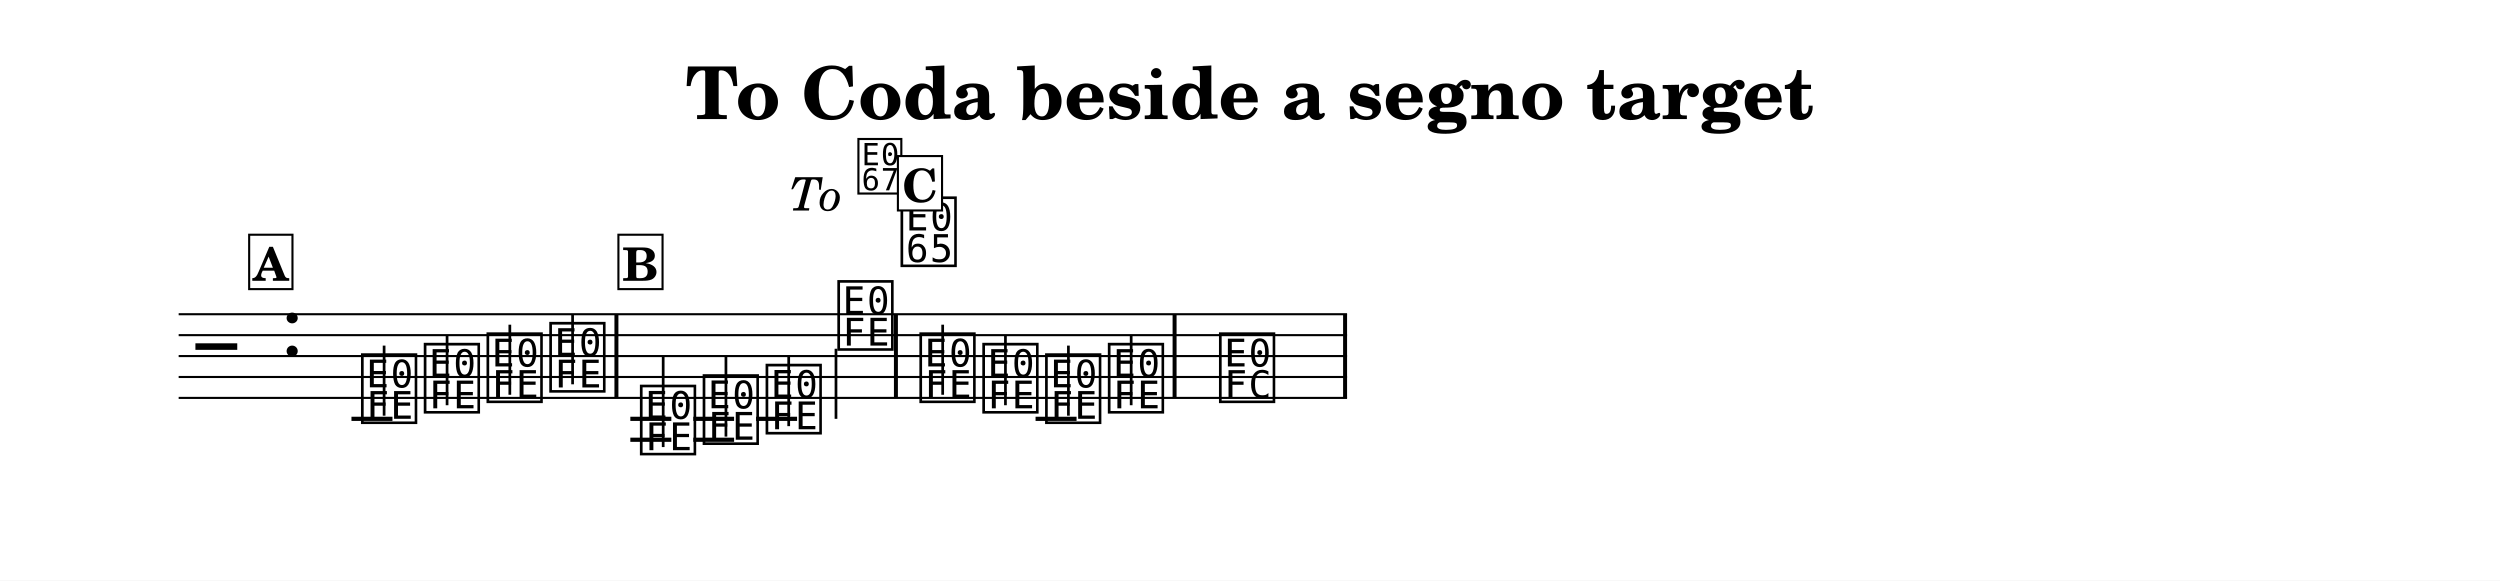
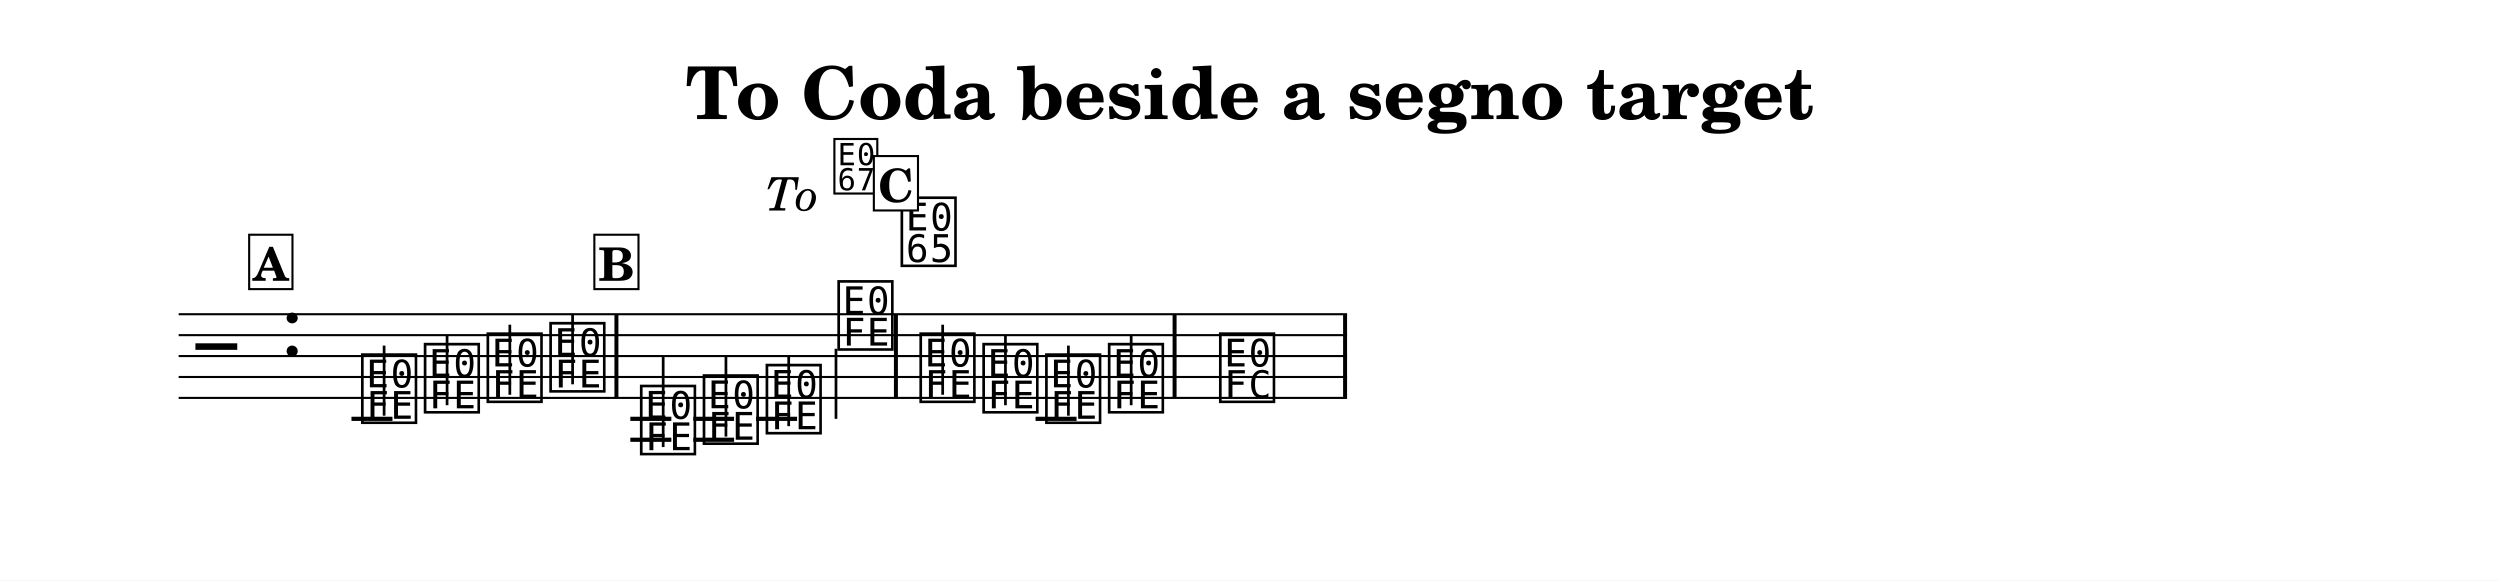
<svg xmlns="http://www.w3.org/2000/svg" width="1195.0" height="277.5" viewBox="0 0 119.50 27.75" font-family="TeX Gyre Schola, serif">
  <style>
  @font-face { font-family: 'Emmentaler'; src: local('Emmentaler'); }
  .music { font-family: 'Emmentaler', serif; }
</style>
  <rect x="0" y="0" width="119.50" height="27.75" fill="#FFFFFF" />
  <text x="59.75" y="5.69" font-size="3.49" font-weight="bold" text-anchor="middle" data-pos="979">To Coda beside a segno target</text>
  <g transform="translate(8.54,0.00) scale(1,1)">
    <line x1="0.00" y1="15.02" x2="55.85" y2="15.02" stroke="#000000" stroke-width="0.100" />
    <line x1="0.00" y1="16.02" x2="55.85" y2="16.02" stroke="#000000" stroke-width="0.100" />
    <line x1="0.00" y1="17.02" x2="55.85" y2="17.02" stroke="#000000" stroke-width="0.100" />
    <line x1="0.00" y1="18.02" x2="55.85" y2="18.02" stroke="#000000" stroke-width="0.100" />
    <line x1="0.00" y1="19.02" x2="55.85" y2="19.02" stroke="#000000" stroke-width="0.100" />
    <text class="music" x="0.80" y="18.02" font-size="4.00" data-pos="1035"></text>
    <text class="music" x="4.88" y="17.02" font-size="4.00" data-pos="1016"></text>
    <line x1="8.26" y1="20.02" x2="10.22" y2="20.02" stroke="#000000" stroke-width="0.200" />
    <line x1="21.59" y1="20.02" x2="23.55" y2="20.02" stroke="#000000" stroke-width="0.200" />
    <line x1="21.59" y1="21.02" x2="23.55" y2="21.02" stroke="#000000" stroke-width="0.200" />
    <line x1="24.60" y1="20.02" x2="26.55" y2="20.02" stroke="#000000" stroke-width="0.200" />
    <line x1="24.60" y1="21.02" x2="26.55" y2="21.02" stroke="#000000" stroke-width="0.200" />
    <line x1="27.60" y1="20.02" x2="29.56" y2="20.02" stroke="#000000" stroke-width="0.200" />
    <line x1="40.96" y1="20.02" x2="42.92" y2="20.02" stroke="#000000" stroke-width="0.200" />
    <text class="music" x="8.59" y="20.02" font-size="4.00" data-pos="1063"></text>
    <line x1="9.82" y1="19.87" x2="9.82" y2="16.52" stroke="#000000" stroke-width="0.130" />
    <text class="music" x="11.59" y="19.52" font-size="4.00" data-pos="1066"></text>
    <line x1="12.83" y1="19.37" x2="12.83" y2="16.02" stroke="#000000" stroke-width="0.130" />
    <text class="music" x="14.59" y="19.02" font-size="4.00" data-pos="1068"></text>
    <line x1="15.83" y1="18.87" x2="15.83" y2="15.52" stroke="#000000" stroke-width="0.130" />
    <text class="music" x="17.59" y="18.52" font-size="4.00" data-pos="1070"></text>
    <line x1="18.83" y1="18.37" x2="18.83" y2="15.02" stroke="#000000" stroke-width="0.130" />
    <text class="music" x="21.92" y="21.52" font-size="4.00" data-pos="1096"></text>
    <line x1="23.16" y1="21.37" x2="23.16" y2="17.02" stroke="#000000" stroke-width="0.130" />
    <text class="music" x="24.92" y="21.02" font-size="4.00" data-pos="1099"></text>
    <line x1="26.16" y1="20.87" x2="26.16" y2="17.02" stroke="#000000" stroke-width="0.130" />
    <text class="music" x="27.93" y="20.52" font-size="4.00" data-pos="1101"></text>
    <line x1="29.16" y1="20.37" x2="29.16" y2="17.02" stroke="#000000" stroke-width="0.130" />
    <text class="music" x="31.36" y="16.52" font-size="4.00" data-pos="1103"></text>
    <line x1="31.42" y1="16.67" x2="31.42" y2="20.02" stroke="#000000" stroke-width="0.130" />
    <text class="music" x="35.28" y="19.02" font-size="4.00" data-pos="1136"></text>
    <line x1="36.52" y1="18.87" x2="36.52" y2="15.52" stroke="#000000" stroke-width="0.130" />
    <text class="music" x="38.29" y="19.52" font-size="4.00" data-pos="1139"></text>
    <line x1="39.52" y1="19.37" x2="39.52" y2="16.02" stroke="#000000" stroke-width="0.130" />
    <text class="music" x="41.29" y="20.02" font-size="4.00" data-pos="1141"></text>
    <line x1="42.53" y1="19.87" x2="42.53" y2="16.52" stroke="#000000" stroke-width="0.130" />
    <text class="music" x="44.29" y="19.52" font-size="4.00" data-pos="1143"></text>
    <line x1="45.53" y1="19.37" x2="45.53" y2="16.02" stroke="#000000" stroke-width="0.130" />
    <text class="music" x="49.60" y="19.02" font-size="4.00" data-pos="1147"></text>
    <rect x="20.83" y="15.02" width="0.19" height="4.00" data-pos="1072" />
    <rect x="34.19" y="15.02" width="0.19" height="4.00" data-pos="1106" />
    <rect x="47.51" y="15.02" width="0.19" height="4.00" data-pos="1145" />
    <rect x="55.66" y="15.02" width="0.19" height="4.00" data-pos="1150" />
-     <text x="29.19" y="10.06" font-size="2.20" font-style="italic" data-pos="1173">To </text>
-     <text class="music" x="32.34" y="9.10" font-size="3.20" data-pos="1173"></text>
+     <text x="28.05" y="10.06" font-size="2.20" font-style="italic" data-pos="1173">To </text>
+     <text class="music" x="31.19" y="9.10" font-size="3.20" data-pos="1173"></text>
    <text class="music" x="34.38" y="12.52" font-size="4.00" data-pos="1130"></text>
-     <rect x="34.38" y="7.46" width="2.11" height="2.60" fill="#FFFFFF" stroke="#000000" stroke-width="0.100" data-pos="1112" />
-     <text x="35.44" y="9.66" font-size="2.20" font-weight="bold" text-anchor="middle" data-pos="1112">C</text>
+     <rect x="33.23" y="7.46" width="2.11" height="2.60" fill="#FFFFFF" stroke="#000000" stroke-width="0.100" data-pos="1112" />
+     <text x="34.29" y="9.66" font-size="2.20" font-weight="bold" text-anchor="middle" data-pos="1112">C</text>
    <rect x="3.37" y="11.22" width="2.07" height="2.60" fill="#FFFFFF" stroke="#000000" stroke-width="0.100" data-pos="1045" />
    <text x="4.40" y="13.42" font-size="2.20" font-weight="bold" text-anchor="middle" data-pos="1045">A</text>
-     <rect x="21.02" y="11.22" width="2.11" height="2.60" fill="#FFFFFF" stroke="#000000" stroke-width="0.100" data-pos="1078" />
-     <text x="22.07" y="13.42" font-size="2.20" font-weight="bold" text-anchor="middle" data-pos="1078">B</text>
+     <rect x="19.87" y="11.22" width="2.11" height="2.60" fill="#FFFFFF" stroke="#000000" stroke-width="0.100" data-pos="1078" />
+     <text x="20.93" y="13.42" font-size="2.20" font-weight="bold" text-anchor="middle" data-pos="1078">B</text>
  </g>
</svg>
